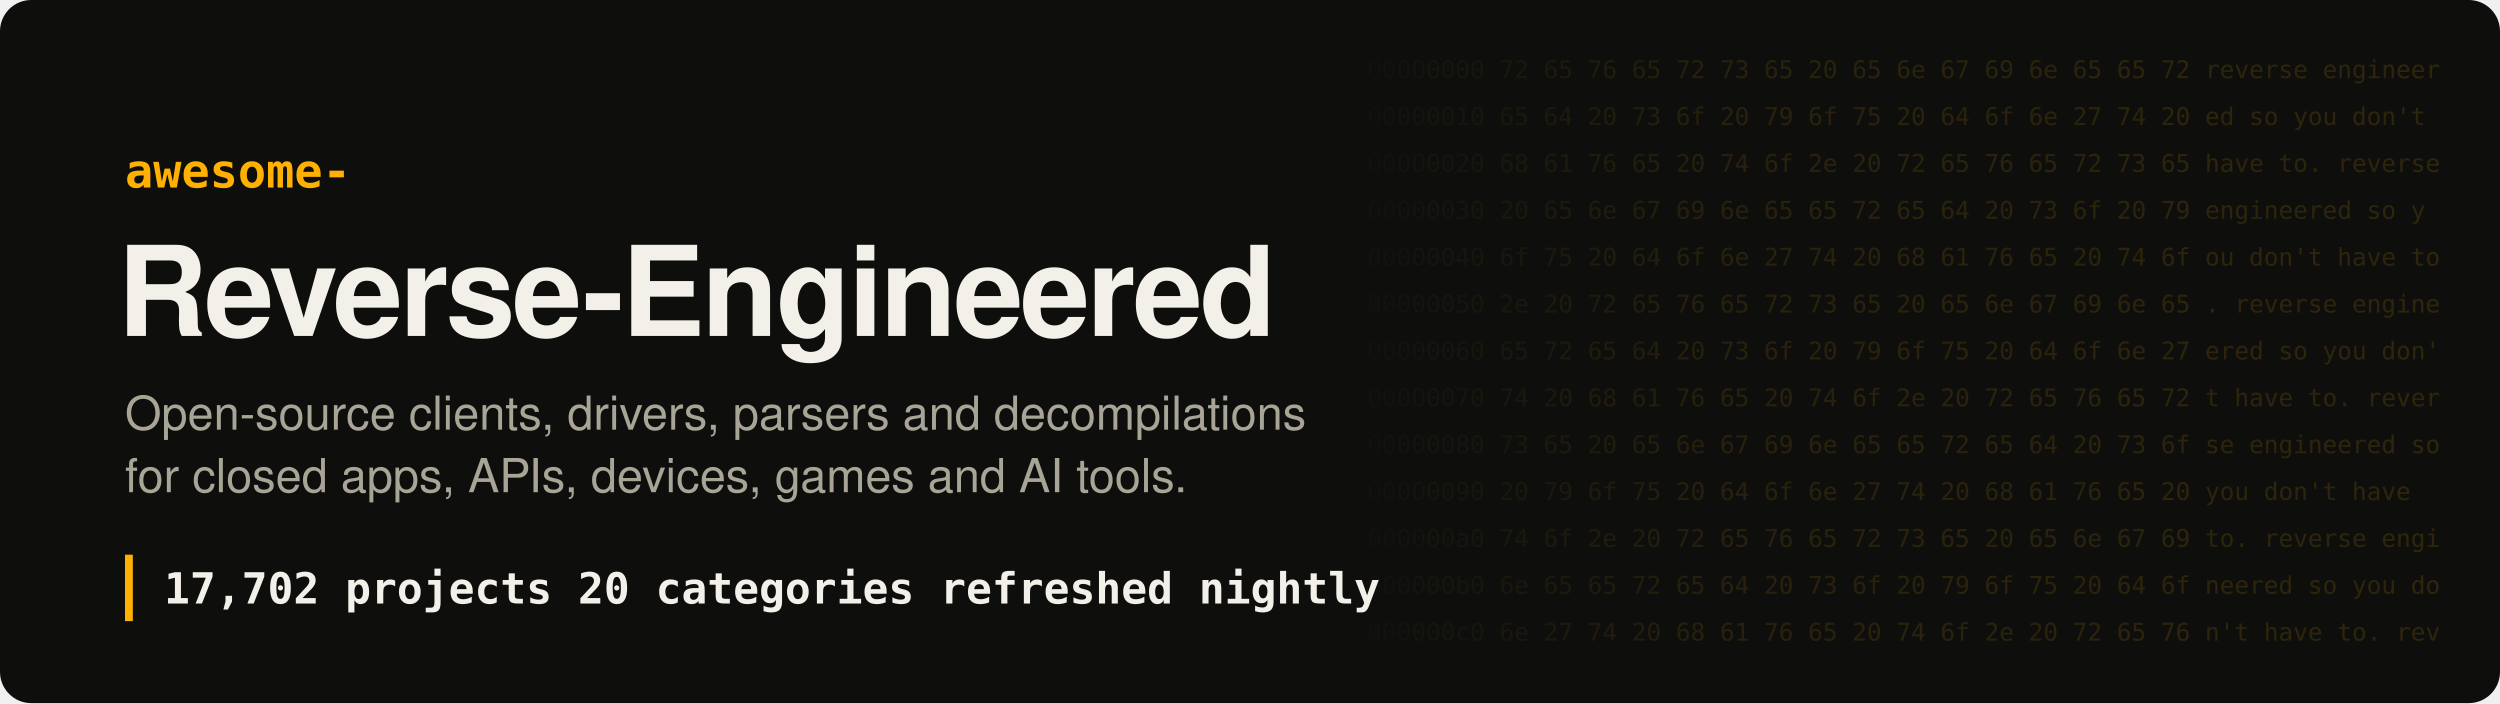
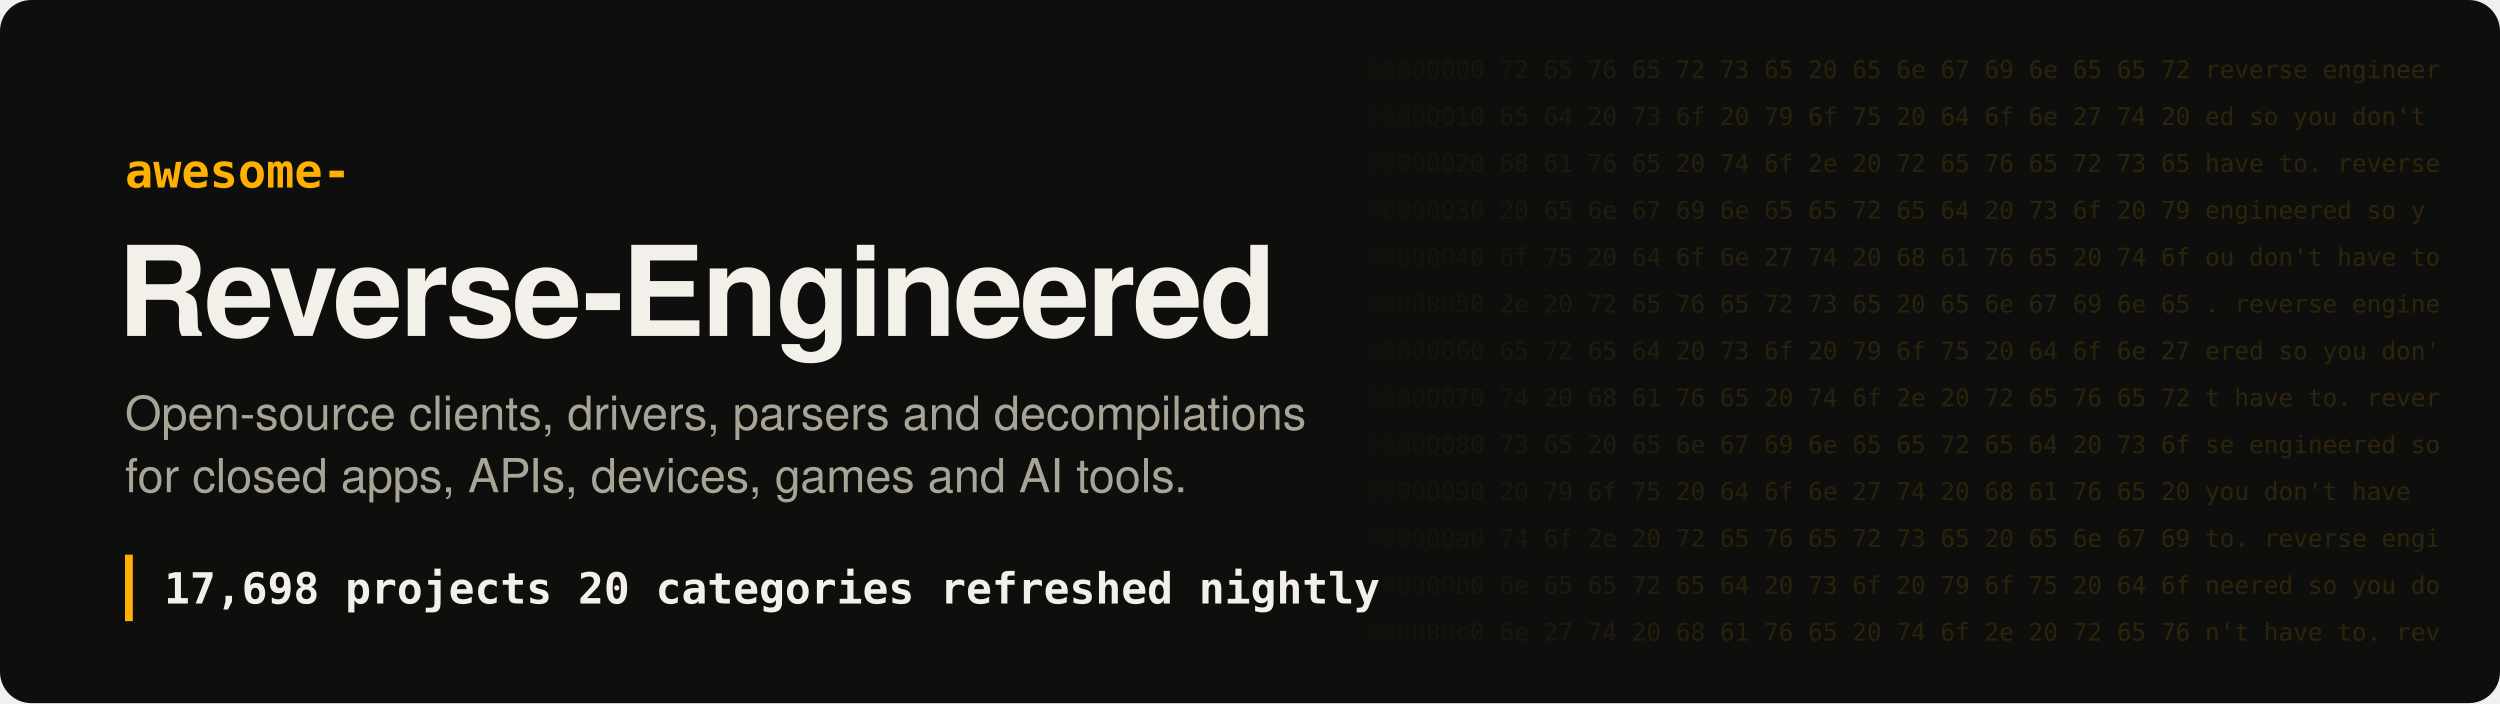
- <svg xmlns="http://www.w3.org/2000/svg" width="1280" height="360" viewBox="0 0 1280 360" role="img" aria-label="Awesome Reverse-Engineered: 17,702 projects">
+ <svg xmlns="http://www.w3.org/2000/svg" width="1280" height="360" viewBox="0 0 1280 360" role="img" aria-label="Awesome Reverse-Engineered: 17,698 projects">
  <style>
.hex{font:12.5px ui-monospace, SFMono-Regular, Menlo, Consolas, monospace;fill:#ffb000;white-space:pre}
.t{font:700 64px -apple-system, BlinkMacSystemFont, 'Segoe UI', Helvetica, Arial, sans-serif;fill:#f2f0e8;letter-spacing:-1.5px}
.k{font:600 24px ui-monospace, SFMono-Regular, Menlo, Consolas, monospace;fill:#ffb000}
.s{font:400 24px -apple-system, BlinkMacSystemFont, 'Segoe UI', Helvetica, Arial, sans-serif;fill:#a8a597}
.n{font:600 22px ui-monospace, SFMono-Regular, Menlo, Consolas, monospace;fill:#f2f0e8;white-space:pre}
</style>
  <defs>
    <linearGradient id="fade" x1="0" x2="1">
      <stop offset="0" stop-color="#ffb000" stop-opacity="0" />
      <stop offset=".35" stop-color="#ffb000" stop-opacity=".16" />
      <stop offset="1" stop-color="#ffb000" stop-opacity=".2" />
    </linearGradient>
    <mask id="m">
      <rect x="680" width="600" height="360" fill="url(#fade)" />
    </mask>
  </defs>
  <rect width="1280" height="360" rx="16" fill="#0e0f0d" />
  <g mask="url(#m)" style="filter:none">
    <text x="700" y="40" class="hex" fill="#fff">00000000  72 65 76 65 72 73 65 20 65 6e 67 69 6e 65 65 72  reverse engineer</text>
    <text x="700" y="64" class="hex" fill="#fff">00000010  65 64 20 73 6f 20 79 6f 75 20 64 6f 6e 27 74 20  ed so you don't </text>
    <text x="700" y="88" class="hex" fill="#fff">00000020  68 61 76 65 20 74 6f 2e 20 72 65 76 65 72 73 65  have to. reverse</text>
    <text x="700" y="112" class="hex" fill="#fff">00000030  20 65 6e 67 69 6e 65 65 72 65 64 20 73 6f 20 79   engineered so y</text>
    <text x="700" y="136" class="hex" fill="#fff">00000040  6f 75 20 64 6f 6e 27 74 20 68 61 76 65 20 74 6f  ou don't have to</text>
    <text x="700" y="160" class="hex" fill="#fff">00000050  2e 20 72 65 76 65 72 73 65 20 65 6e 67 69 6e 65  . reverse engine</text>
    <text x="700" y="184" class="hex" fill="#fff">00000060  65 72 65 64 20 73 6f 20 79 6f 75 20 64 6f 6e 27  ered so you don'</text>
    <text x="700" y="208" class="hex" fill="#fff">00000070  74 20 68 61 76 65 20 74 6f 2e 20 72 65 76 65 72  t have to. rever</text>
    <text x="700" y="232" class="hex" fill="#fff">00000080  73 65 20 65 6e 67 69 6e 65 65 72 65 64 20 73 6f  se engineered so</text>
    <text x="700" y="256" class="hex" fill="#fff">00000090  20 79 6f 75 20 64 6f 6e 27 74 20 68 61 76 65 20   you don't have </text>
    <text x="700" y="280" class="hex" fill="#fff">000000a0  74 6f 2e 20 72 65 76 65 72 73 65 20 65 6e 67 69  to. reverse engi</text>
    <text x="700" y="304" class="hex" fill="#fff">000000b0  6e 65 65 72 65 64 20 73 6f 20 79 6f 75 20 64 6f  neered so you do</text>
    <text x="700" y="328" class="hex" fill="#fff">000000c0  6e 27 74 20 68 61 76 65 20 74 6f 2e 20 72 65 76  n't have to. rev</text>
  </g>
  <text x="64" y="96" class="k">awesome-</text>
  <text x="60" y="172" class="t">Reverse-Engineered</text>
  <text x="64" y="220" class="s">Open-source clients, drivers, parsers and decompilations</text>
  <text x="64" y="252" class="s">for closed apps, APIs, devices, games and AI tools.</text>
  <rect x="64" y="284" width="4" height="34" fill="#ffb000" />
-   <text x="84" y="309" class="n">17,702 projects   20 categories   refreshed nightly</text>
+   <text x="84" y="309" class="n">17,698 projects   20 categories   refreshed nightly</text>
</svg>
